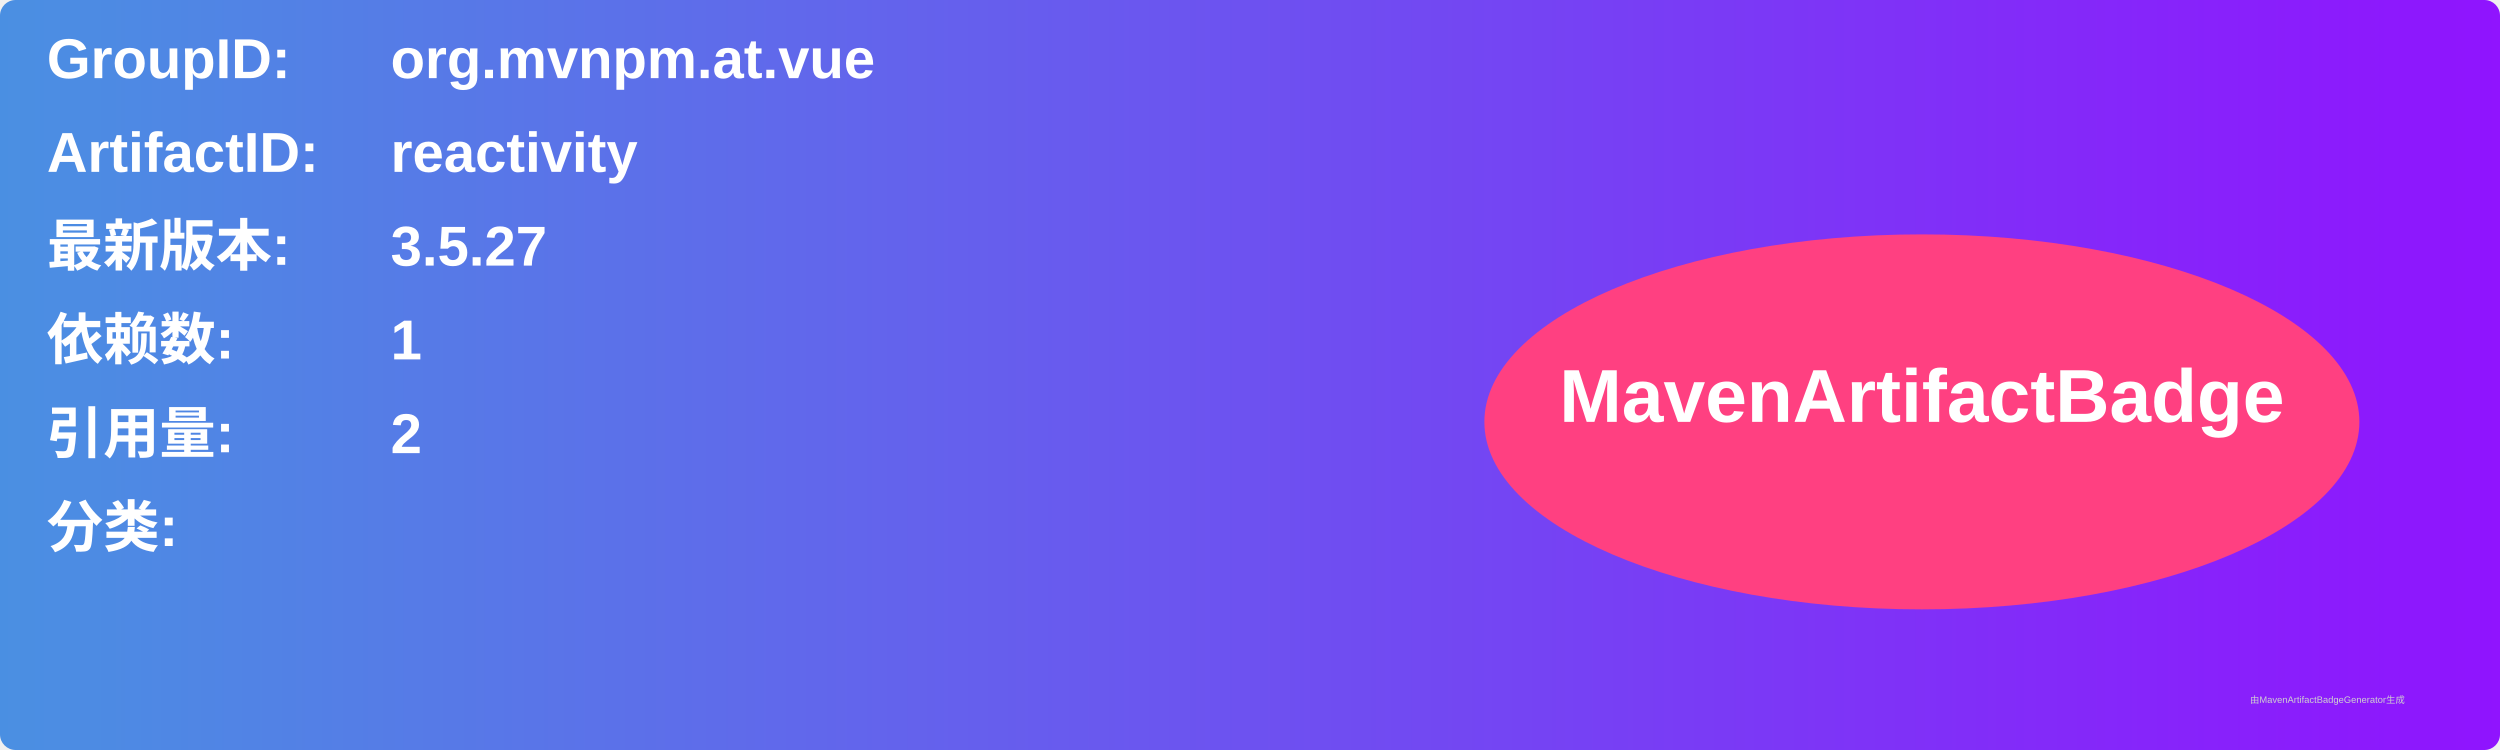
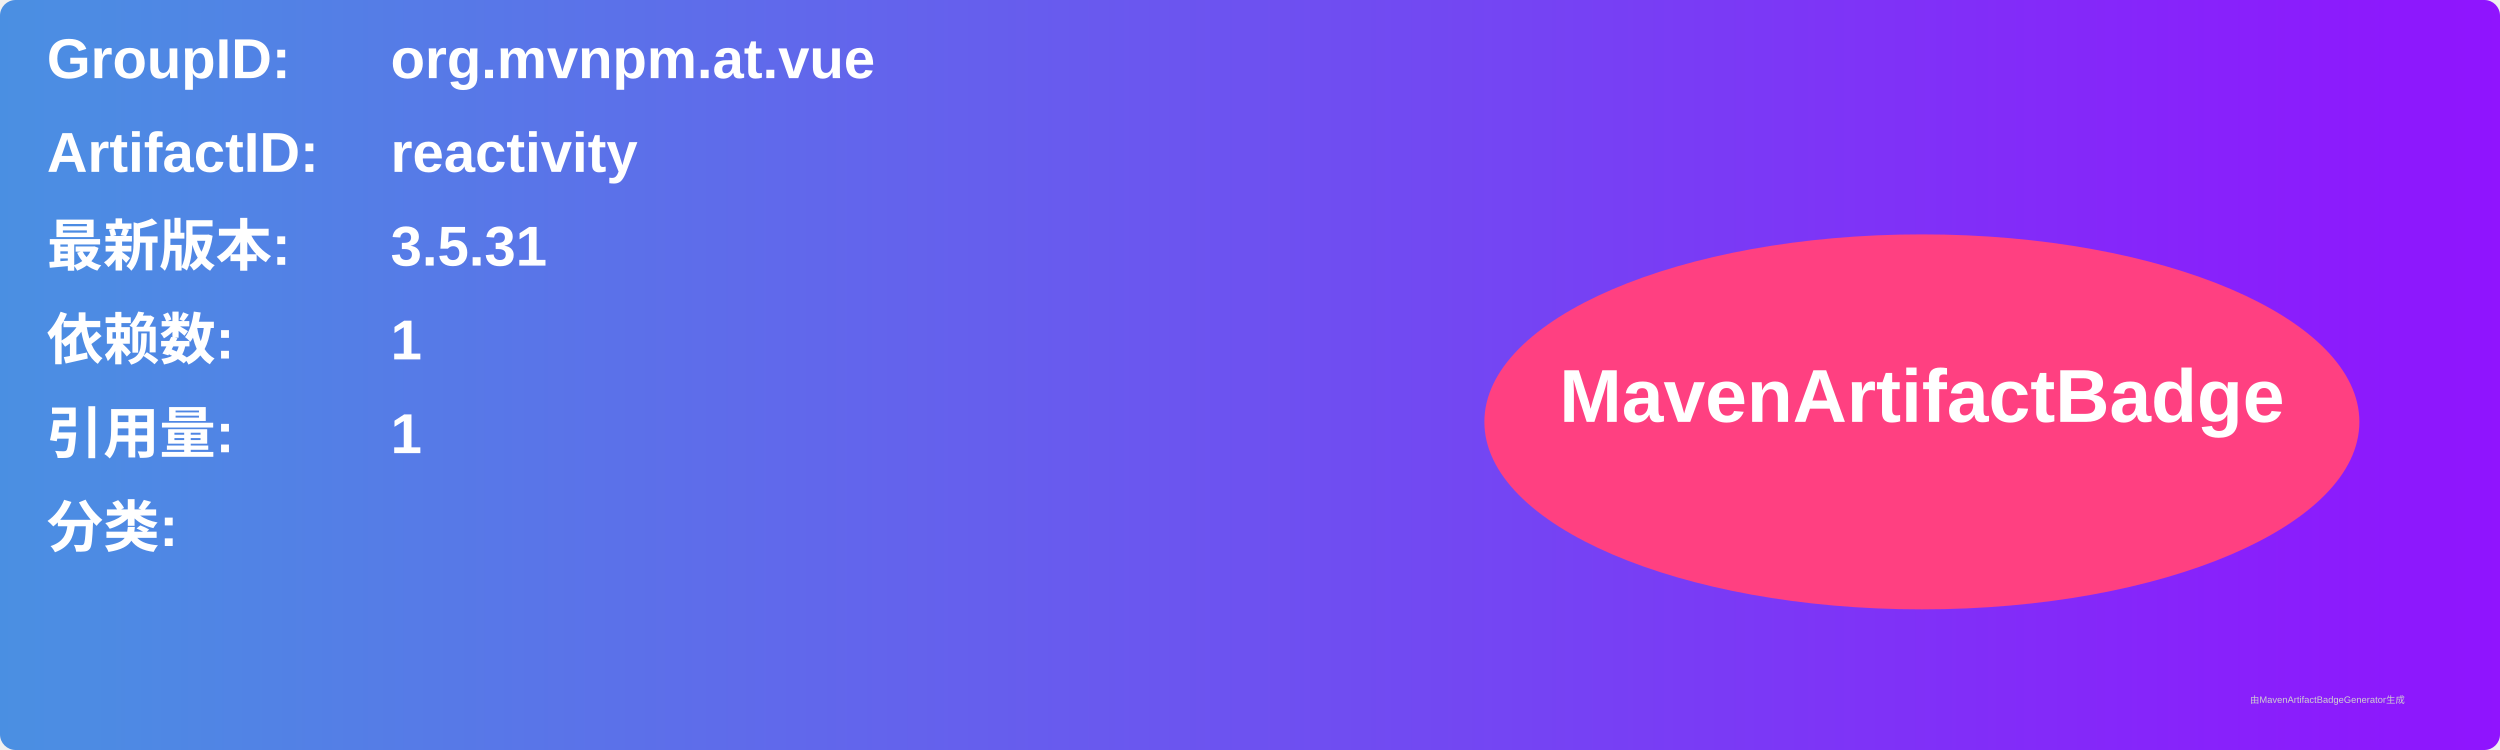
<svg xmlns="http://www.w3.org/2000/svg" width="800" height="240" viewBox="0 0 800 240">
  <linearGradient id="grad" x1="0%" y1="0%" x2="100%" y2="0%">
    <stop offset="0%" stop-color="#4a90e2" />
    <stop offset="100%" stop-color="#9013fe" />
  </linearGradient>
  <rect width="100%" height="100%" rx="5" ry="5" fill="url(#grad)" />
  <g transform="translate(15, 15)">
    <text x="0" y="10" font-family="Arial" font-size="18" fill="white" font-weight="bold" width="260">GroupID:</text>
    <text x="110" y="10" font-family="Arial" font-size="18" fill="white" font-weight="bold" width="460">org.mvnpm.at.vue</text>
    <text x="0" y="40" font-family="Arial" font-size="18" fill="white" font-weight="bold" width="260">ArtifactID:</text>
    <text x="110" y="40" font-family="Arial" font-size="18" fill="white" font-weight="bold" width="460">reactivity</text>
    <text x="0" y="70" font-family="Arial" font-size="18" fill="white" font-weight="bold">最新版本:</text>
    <text x="110" y="70" font-family="Arial" font-size="18" fill="white" font-weight="bold">
-       <tspan font-weight="bold">3.5.27</tspan>
+       <tspan font-weight="bold">3.5.31</tspan>
    </text>
    <text x="0" y="100" font-family="Arial" font-size="18" fill="white" font-weight="bold">依赖数: </text>
    <text x="110" y="100" font-family="Arial" font-size="18" fill="white">
      <tspan font-weight="bold">1</tspan>
    </text>
    <text x="0" y="130" font-family="Arial" font-size="18" fill="white" font-weight="bold">引用量: </text>
    <text x="110" y="130" font-family="Arial" font-size="18" fill="white">
-       <tspan font-weight="bold">2</tspan>
+       <tspan font-weight="bold">1</tspan>
    </text>
    <text x="0" y="160" font-family="Arial" font-size="18" fill="white" font-weight="bold">分类:</text>
    <text x="10" y="190" font-family="Arial" font-size="10" fill="white">
      <tspan font-weight="bold" />
    </text>
    <ellipse cx="600" cy="120" rx="140" ry="60" fill="#ff4081" />
    <text x="600" y="120" text-anchor="middle" font-family="Arial" font-size="24" fill="white" font-weight="bold">MavenArtifactBadge</text>
  </g>
  <text x="720" y="225" font-family="Arial" font-size="3" fill="#d0d0d0">由MavenArtifactBadgeGenerator生成</text>
</svg>
